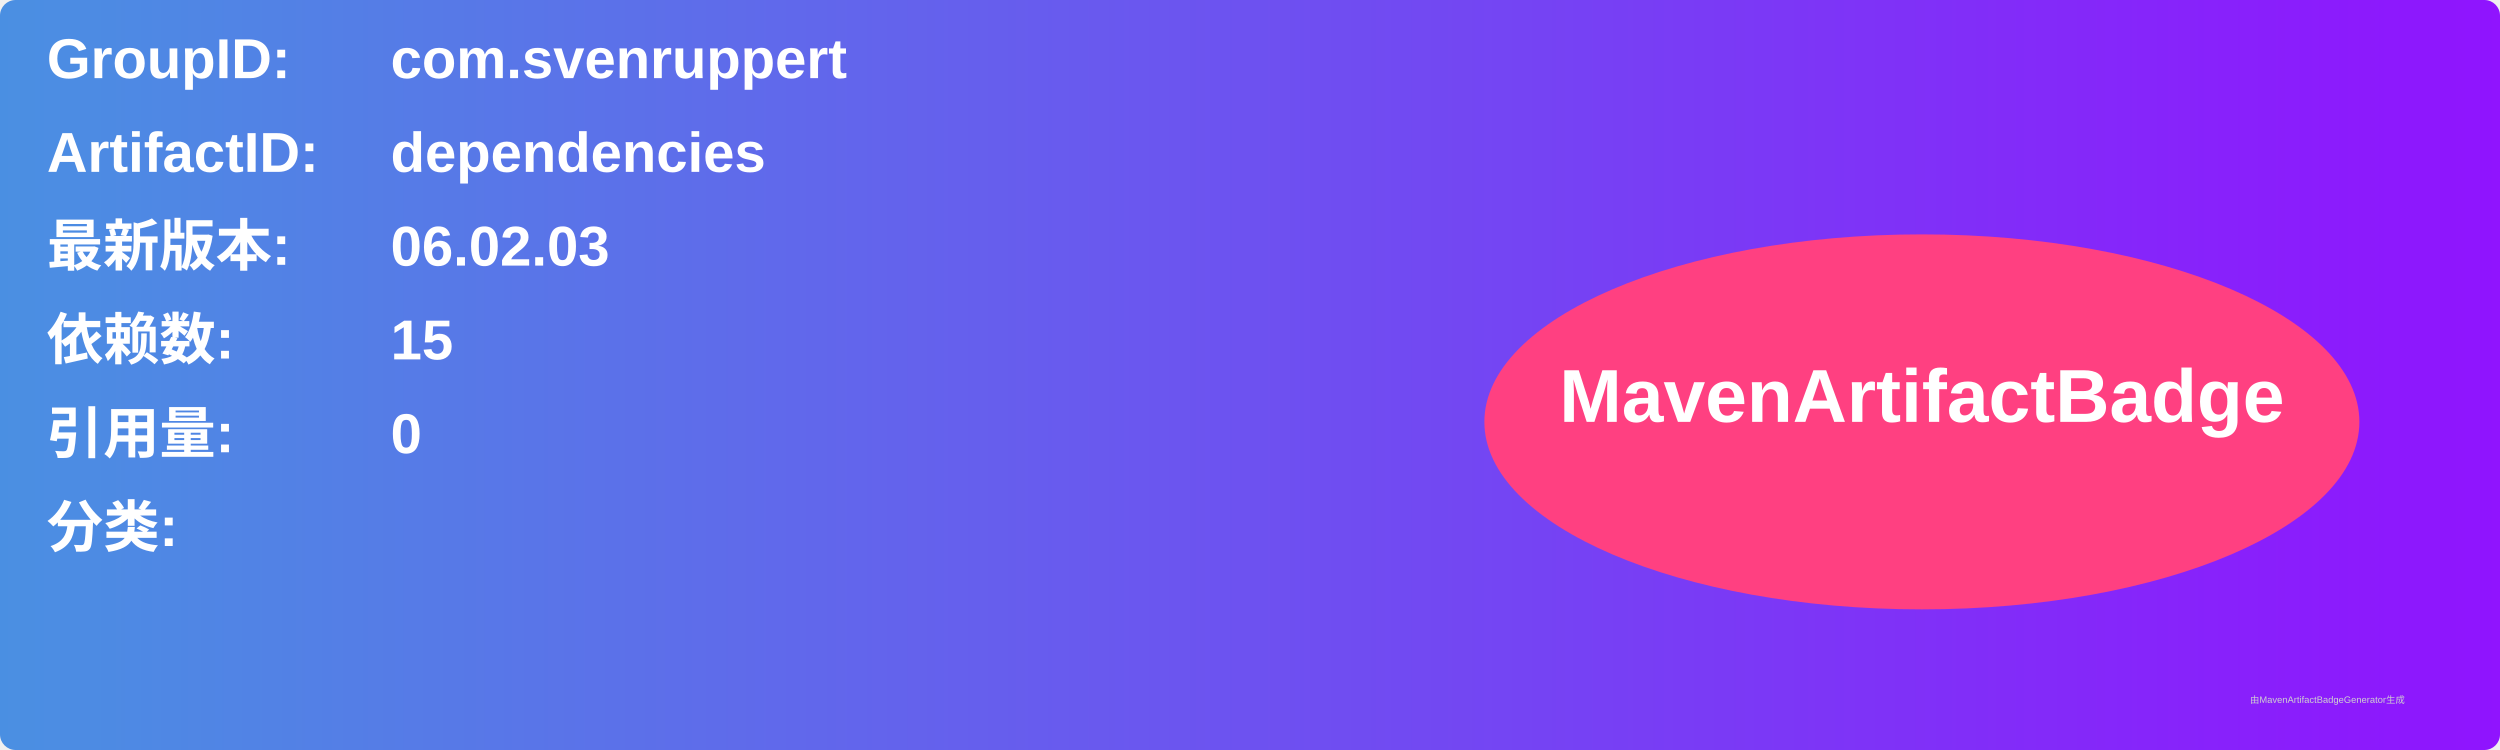
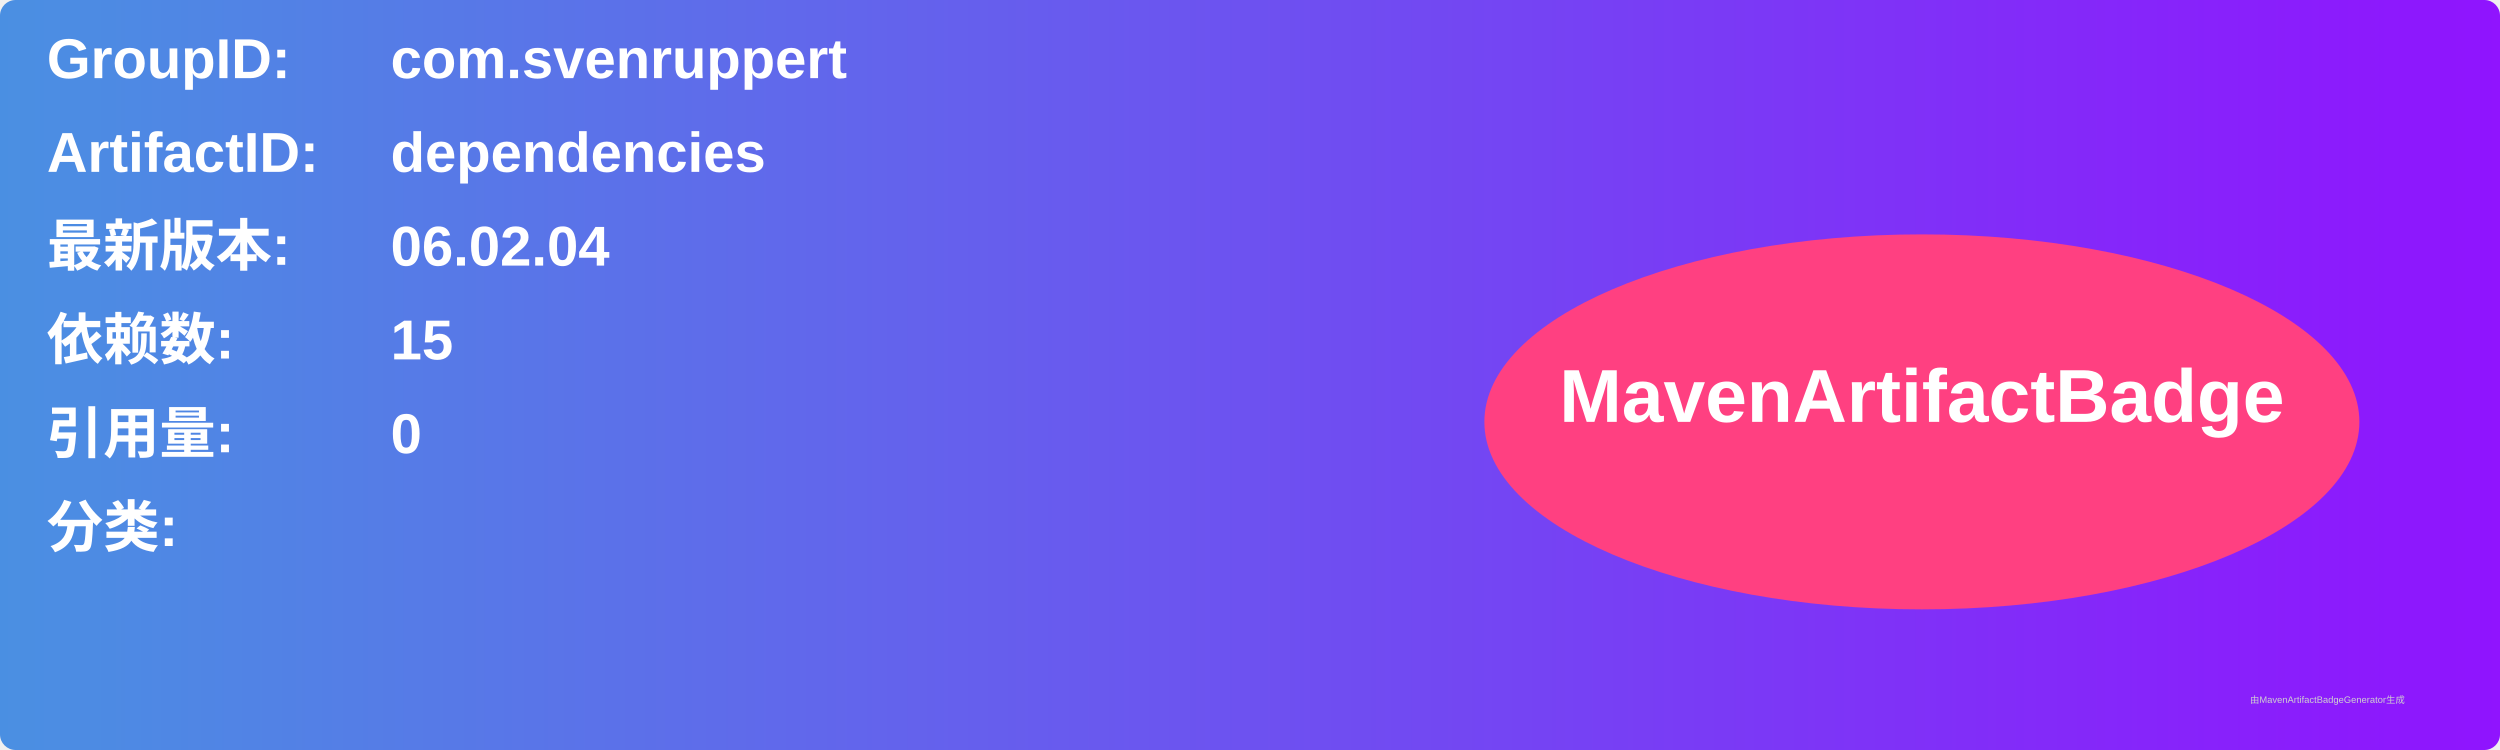
<svg xmlns="http://www.w3.org/2000/svg" width="800" height="240" viewBox="0 0 800 240">
  <linearGradient id="grad" x1="0%" y1="0%" x2="100%" y2="0%">
    <stop offset="0%" stop-color="#4a90e2" />
    <stop offset="100%" stop-color="#9013fe" />
  </linearGradient>
  <rect width="100%" height="100%" rx="5" ry="5" fill="url(#grad)" />
  <g transform="translate(15, 15)">
    <text x="0" y="10" font-family="Arial" font-size="18" fill="white" font-weight="bold" width="260">GroupID:</text>
    <text x="110" y="10" font-family="Arial" font-size="18" fill="white" font-weight="bold" width="460">com.svenruppert</text>
    <text x="0" y="40" font-family="Arial" font-size="18" fill="white" font-weight="bold" width="260">ArtifactID:</text>
    <text x="110" y="40" font-family="Arial" font-size="18" fill="white" font-weight="bold" width="460">dependencies</text>
    <text x="0" y="70" font-family="Arial" font-size="18" fill="white" font-weight="bold">最新版本:</text>
    <text x="110" y="70" font-family="Arial" font-size="18" fill="white" font-weight="bold">
-       <tspan font-weight="bold">06.02.03</tspan>
+       <tspan font-weight="bold">06.02.04</tspan>
    </text>
    <text x="0" y="100" font-family="Arial" font-size="18" fill="white" font-weight="bold">依赖数: </text>
    <text x="110" y="100" font-family="Arial" font-size="18" fill="white">
      <tspan font-weight="bold">15</tspan>
    </text>
    <text x="0" y="130" font-family="Arial" font-size="18" fill="white" font-weight="bold">引用量: </text>
    <text x="110" y="130" font-family="Arial" font-size="18" fill="white">
      <tspan font-weight="bold">0</tspan>
    </text>
    <text x="0" y="160" font-family="Arial" font-size="18" fill="white" font-weight="bold">分类:</text>
    <text x="10" y="190" font-family="Arial" font-size="10" fill="white">
      <tspan font-weight="bold" />
    </text>
    <ellipse cx="600" cy="120" rx="140" ry="60" fill="#ff4081" />
    <text x="600" y="120" text-anchor="middle" font-family="Arial" font-size="24" fill="white" font-weight="bold">MavenArtifactBadge</text>
  </g>
  <text x="720" y="225" font-family="Arial" font-size="3" fill="#d0d0d0">由MavenArtifactBadgeGenerator生成</text>
</svg>
